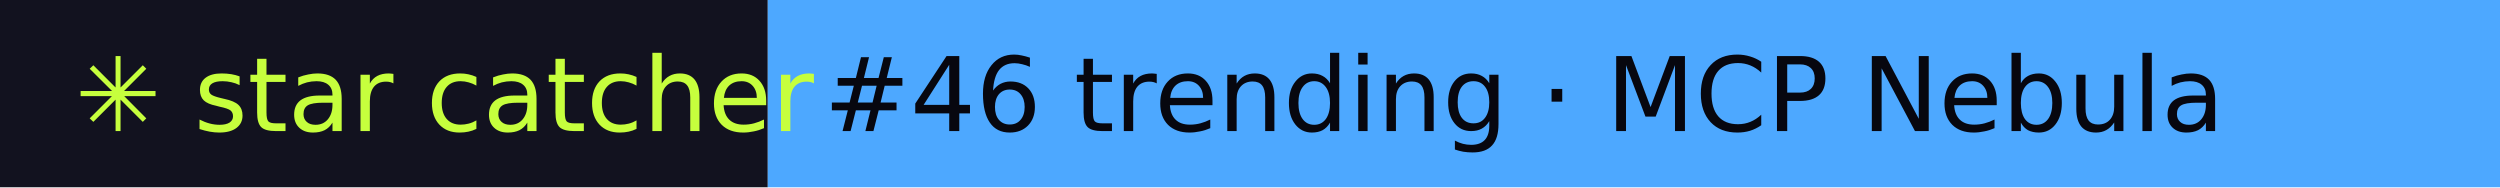
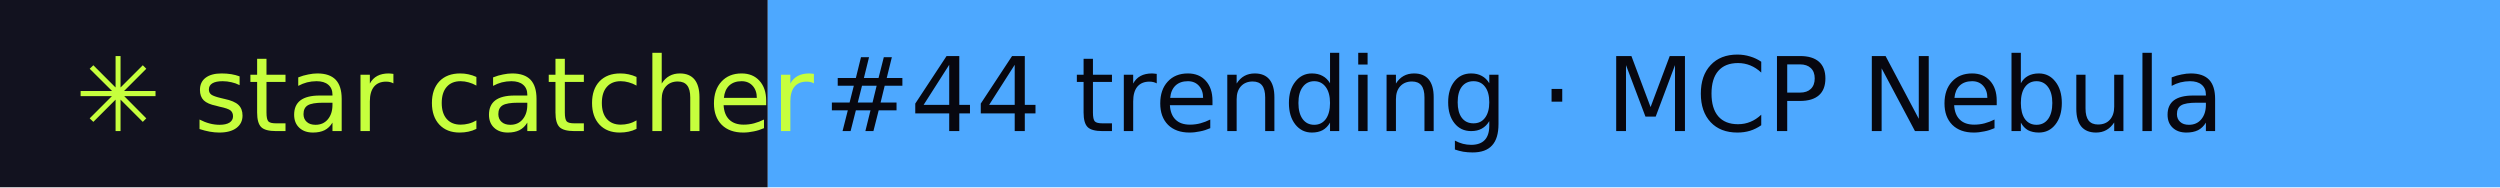
- <svg xmlns="http://www.w3.org/2000/svg" width="267" height="20" role="img" aria-label="star catcher: #46 trending · MCP Nebula">
+ <svg xmlns="http://www.w3.org/2000/svg" width="267" height="20" role="img" aria-label="star catcher: #44 trending · MCP Nebula">
  <rect width="82" height="20" fill="#12121F" />
  <rect x="82" width="185" height="20" fill="#4DA8FF" />
  <g font-family="Verdana,DejaVu Sans,sans-serif" font-size="11">
    <text x="8" y="14" fill="#C6FF3D">✳ star catcher</text>
-     <text x="88" y="14" fill="#07070F">#46 trending · MCP Nebula</text>
+     <text x="88" y="14" fill="#07070F">#44 trending · MCP Nebula</text>
  </g>
</svg>
